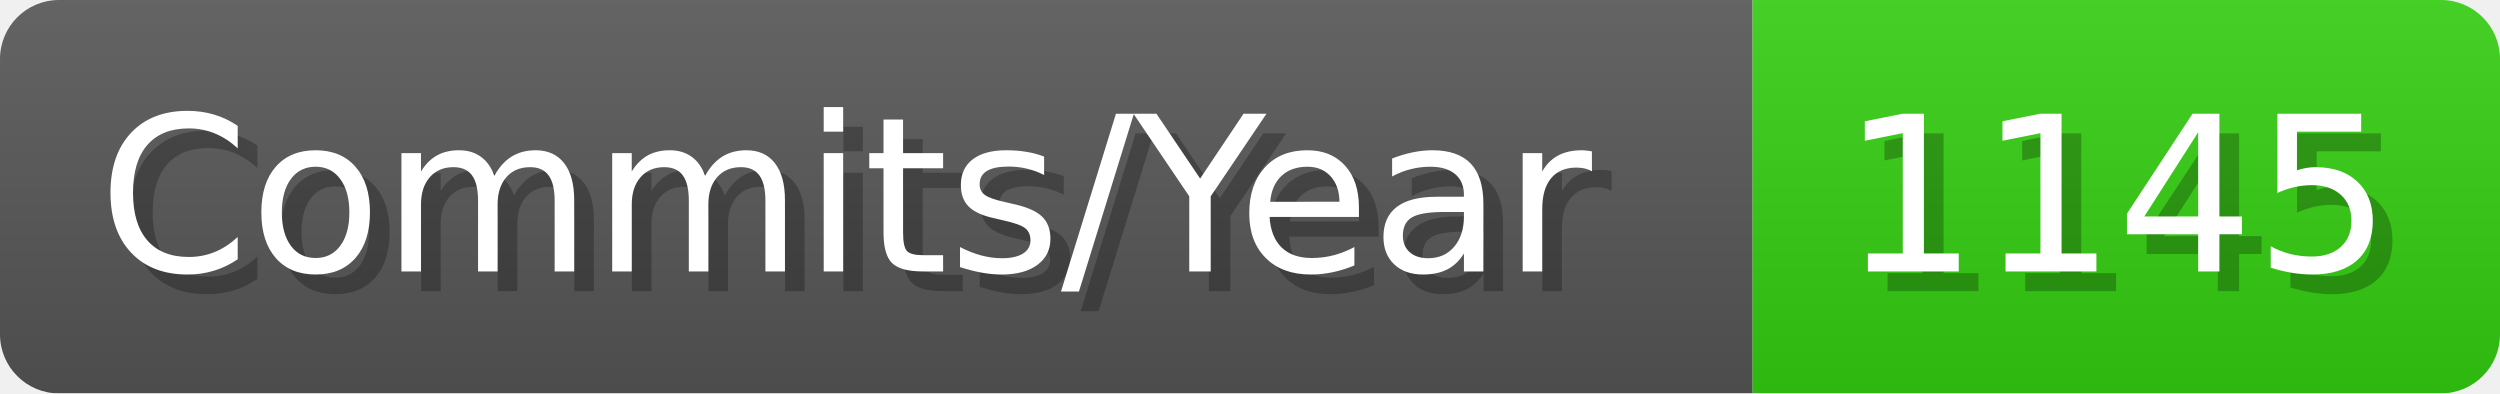
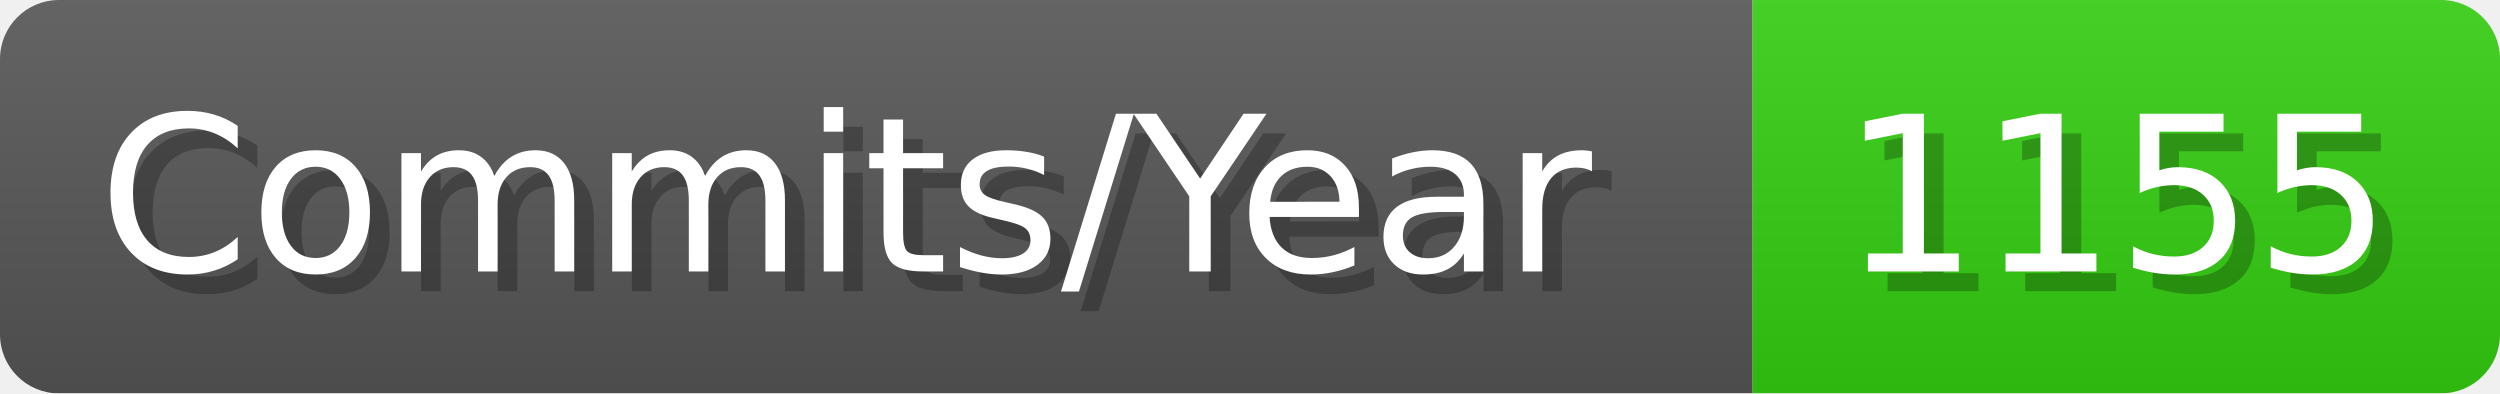
- <svg xmlns="http://www.w3.org/2000/svg" width="127.1" height="20" viewBox="0 0 1271 200" role="img" aria-label="Commits/Year: 1145">
+ <svg xmlns="http://www.w3.org/2000/svg" width="127.1" height="20" viewBox="0 0 1271 200" role="img" aria-label="Commits/Year: 1155">
  <linearGradient id="aUPdi" x2="0" y2="100%">
    <stop offset="0" stop-opacity=".1" stop-color="#EEE" />
    <stop offset="1" stop-opacity=".1" />
  </linearGradient>
  <mask id="WfAiQ">
    <rect width="1271" height="200" rx="30" fill="#FFF" />
  </mask>
  <g mask="url(#WfAiQ)">
    <rect width="891" height="200" fill="#555" />
    <rect width="380" height="200" fill="#3C1" x="891" />
    <rect width="1271" height="200" fill="url(#aUPdi)" />
  </g>
  <g aria-hidden="true" fill="#fff" text-anchor="start" font-family="Verdana,DejaVu Sans,sans-serif" font-size="110">
    <text x="60" y="148" textLength="791" fill="#000" opacity="0.25">Commits/Year</text>
    <text x="50" y="138" textLength="791">Commits/Year</text>
-     <text x="946" y="148" textLength="280" fill="#000" opacity="0.25">1145</text>
-     <text x="936" y="138" textLength="280">1145</text>
+     <text x="946" y="148" textLength="280" fill="#000" opacity="0.25">1155</text>
+     <text x="936" y="138" textLength="280">1155</text>
  </g>
</svg>
